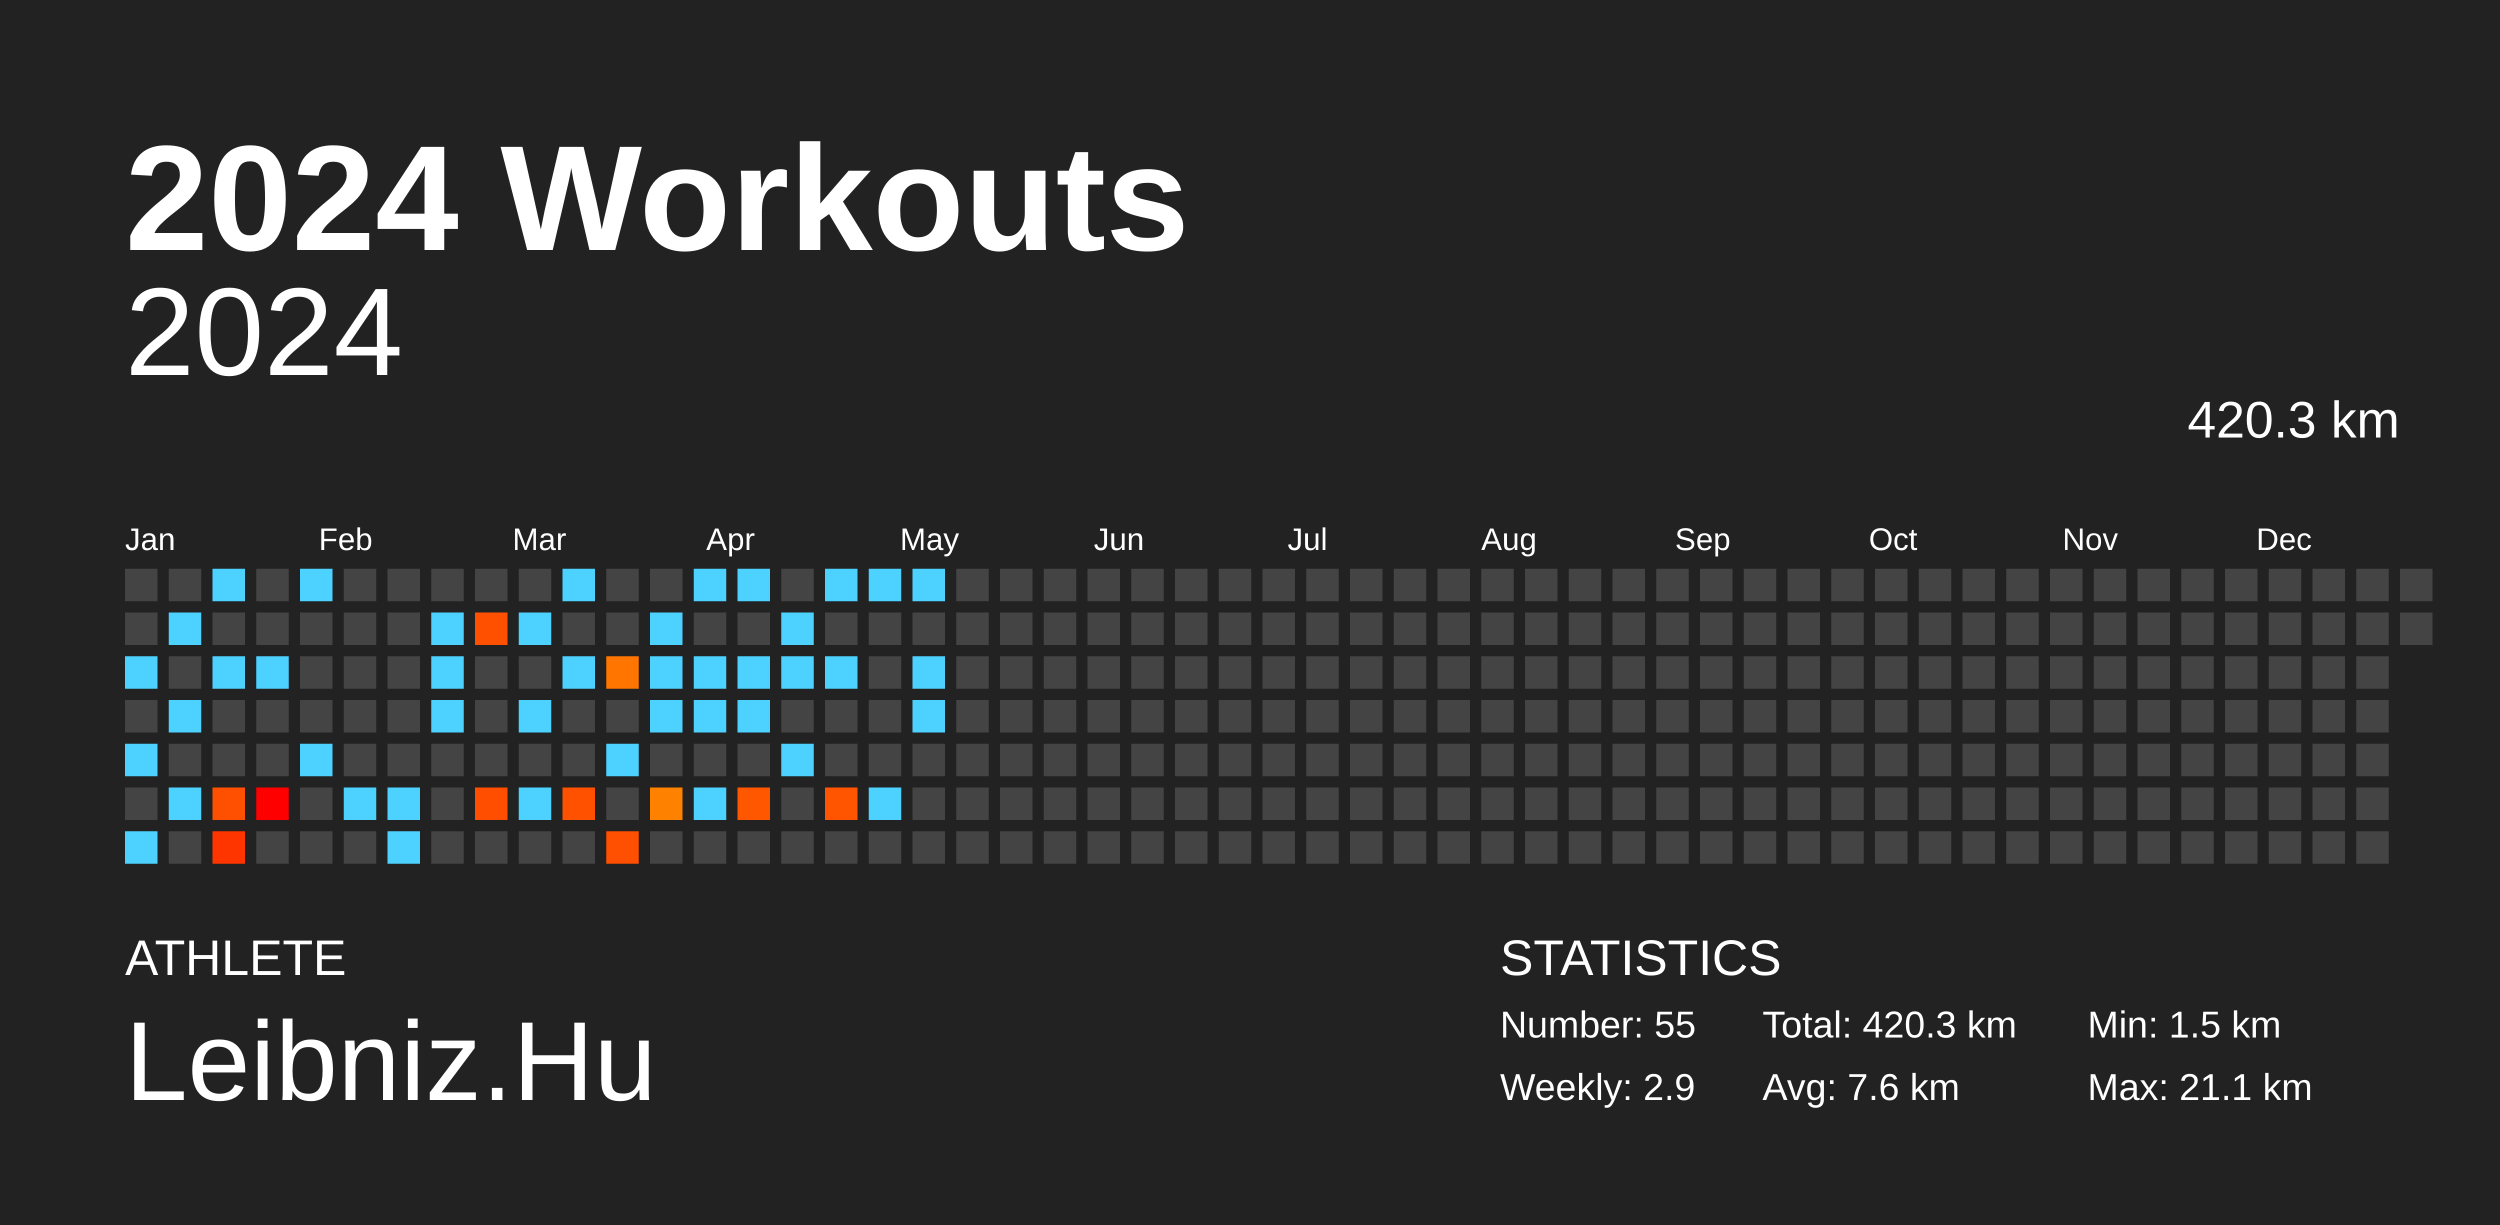
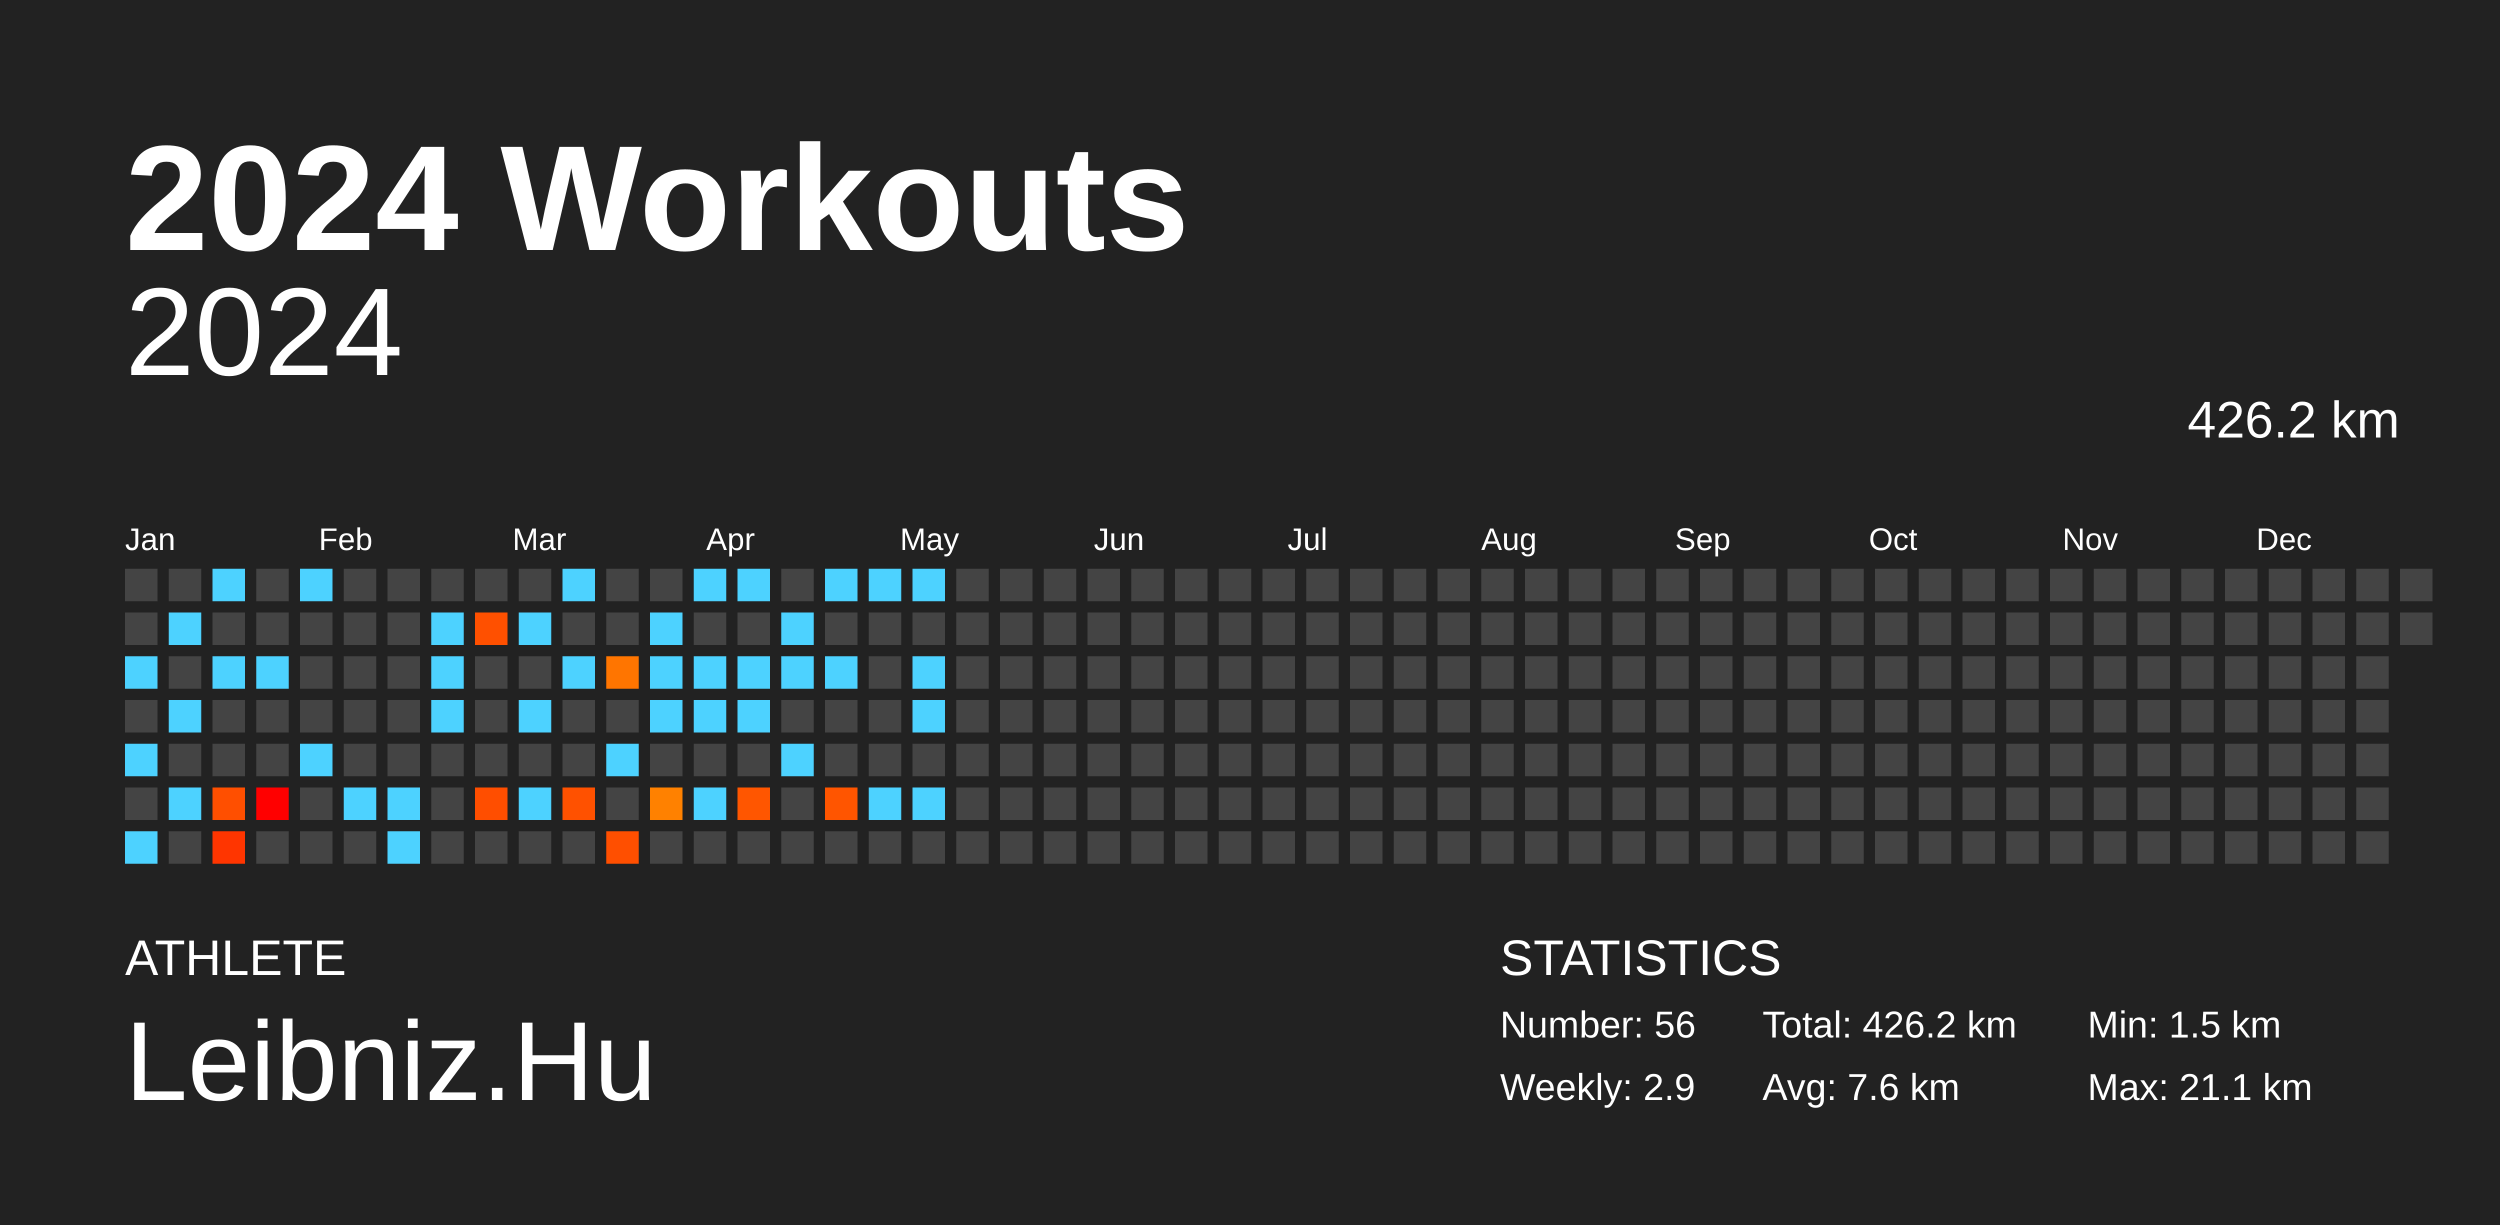
<svg xmlns="http://www.w3.org/2000/svg" baseProfile="full" height="98mm" version="1.1" viewBox="0,0,200,98" width="200mm">
  <defs />
  <rect fill="#222222" height="98" width="200" x="0" y="0" />
  <text fill="#FFFFFF" style="font-size:12px; font-family:Arial; font-weight:bold;" x="10" y="20">2024 Workouts</text>
  <text fill="#FFFFFF" style="font-size:4px; font-family:Arial" x="10" y="78">ATHLETE</text>
  <text fill="#FFFFFF" style="font-size:9px; font-family:Arial" x="10" y="88">Leibniz.Hu</text>
  <text fill="#FFFFFF" style="font-size:4px; font-family:Arial" x="120" y="78">STATISTICS</text>
-   <text fill="#FFFFFF" style="font-size:3px; font-family:Arial" x="120" y="83">Number: 55</text>
+   <text fill="#FFFFFF" style="font-size:3px; font-family:Arial" x="120" y="83">Number: 56</text>
  <text fill="#FFFFFF" style="font-size:3px; font-family:Arial" x="120" y="88">Weekly: 2.9</text>
-   <text fill="#FFFFFF" style="font-size:3px; font-family:Arial" x="141" y="83">Total: 420.3 km</text>
+   <text fill="#FFFFFF" style="font-size:3px; font-family:Arial" x="141" y="83">Total: 426.2 km</text>
  <text fill="#FFFFFF" style="font-size:3px; font-family:Arial" x="141" y="88">Avg: 7.6 km</text>
  <text fill="#FFFFFF" style="font-size:3px; font-family:Arial" x="167" y="83">Min: 1.5 km</text>
  <text fill="#FFFFFF" style="font-size:3px; font-family:Arial" x="167" y="88">Max: 21.1 km</text>
  <text alignment-baseline="hanging" fill="#FFFFFF" style="font-size:10.0px; font-family:Arial;" x="10" y="30">2024</text>
-   <text alignment-baseline="hanging" fill="#FFFFFF" style="font-size:4.125px; font-family:Arial;" x="175" y="35">420.3 km</text>
+   <text alignment-baseline="hanging" fill="#FFFFFF" style="font-size:4.125px; font-family:Arial;" x="175" y="35">426.2 km</text>
  <text fill="#FFFFFF" style="font-size:2.5px; font-family:Arial" x="10.0" y="44">Jan</text>
  <text fill="#FFFFFF" style="font-size:2.5px; font-family:Arial" x="25.5" y="44">Feb</text>
  <text fill="#FFFFFF" style="font-size:2.5px; font-family:Arial" x="41.0" y="44">Mar</text>
  <text fill="#FFFFFF" style="font-size:2.5px; font-family:Arial" x="56.5" y="44">Apr</text>
  <text fill="#FFFFFF" style="font-size:2.5px; font-family:Arial" x="72.0" y="44">May</text>
  <text fill="#FFFFFF" style="font-size:2.5px; font-family:Arial" x="87.5" y="44">Jun</text>
  <text fill="#FFFFFF" style="font-size:2.5px; font-family:Arial" x="103.0" y="44">Jul</text>
  <text fill="#FFFFFF" style="font-size:2.5px; font-family:Arial" x="118.5" y="44">Aug</text>
  <text fill="#FFFFFF" style="font-size:2.5px; font-family:Arial" x="134.0" y="44">Sep</text>
  <text fill="#FFFFFF" style="font-size:2.5px; font-family:Arial" x="149.5" y="44">Oct</text>
  <text fill="#FFFFFF" style="font-size:2.5px; font-family:Arial" x="165.0" y="44">Nov</text>
  <text fill="#FFFFFF" style="font-size:2.5px; font-family:Arial" x="180.5" y="44">Dec</text>
  <rect fill="#444444" height="2.6" width="2.6" x="10.0" y="45.5" />
  <rect fill="#444444" height="2.6" width="2.6" x="10.0" y="49.0" />
  <rect fill="#4dd2ff" height="2.6" width="2.6" x="10.0" y="52.5" />
  <rect fill="#444444" height="2.6" width="2.6" x="10.0" y="56.0" />
  <rect fill="#4dd2ff" height="2.6" width="2.6" x="10.0" y="59.5" />
  <rect fill="#444444" height="2.6" width="2.6" x="10.0" y="63.0" />
  <rect fill="#4dd2ff" height="2.6" width="2.6" x="10.0" y="66.5" />
  <rect fill="#444444" height="2.6" width="2.6" x="13.5" y="45.5" />
  <rect fill="#4dd2ff" height="2.6" width="2.6" x="13.5" y="49.0" />
  <rect fill="#444444" height="2.6" width="2.6" x="13.5" y="52.5" />
  <rect fill="#4dd2ff" height="2.6" width="2.6" x="13.5" y="56.0" />
  <rect fill="#444444" height="2.6" width="2.6" x="13.5" y="59.5" />
  <rect fill="#4dd2ff" height="2.6" width="2.6" x="13.5" y="63.0" />
  <rect fill="#444444" height="2.6" width="2.6" x="13.5" y="66.5" />
  <rect fill="#4dd2ff" height="2.6" width="2.6" x="17.0" y="45.5" />
  <rect fill="#444444" height="2.6" width="2.6" x="17.0" y="49.0" />
  <rect fill="#4dd2ff" height="2.6" width="2.6" x="17.0" y="52.5" />
  <rect fill="#444444" height="2.6" width="2.6" x="17.0" y="56.0" />
  <rect fill="#444444" height="2.6" width="2.6" x="17.0" y="59.5" />
  <rect fill="#ff4f00" height="2.6" width="2.6" x="17.0" y="63.0" />
  <rect fill="#ff3500" height="2.6" width="2.6" x="17.0" y="66.5" />
  <rect fill="#444444" height="2.6" width="2.6" x="20.5" y="45.5" />
  <rect fill="#444444" height="2.6" width="2.6" x="20.5" y="49.0" />
  <rect fill="#4dd2ff" height="2.6" width="2.6" x="20.5" y="52.5" />
  <rect fill="#444444" height="2.6" width="2.6" x="20.5" y="56.0" />
  <rect fill="#444444" height="2.6" width="2.6" x="20.5" y="59.5" />
  <rect fill="red" height="2.6" width="2.6" x="20.5" y="63.0" />
  <rect fill="#444444" height="2.6" width="2.6" x="20.5" y="66.5" />
  <rect fill="#4dd2ff" height="2.6" width="2.6" x="24.0" y="45.5" />
  <rect fill="#444444" height="2.6" width="2.6" x="24.0" y="49.0" />
  <rect fill="#444444" height="2.6" width="2.6" x="24.0" y="52.5" />
  <rect fill="#444444" height="2.6" width="2.6" x="24.0" y="56.0" />
  <rect fill="#4dd2ff" height="2.6" width="2.6" x="24.0" y="59.5" />
  <rect fill="#444444" height="2.6" width="2.6" x="24.0" y="63.0" />
  <rect fill="#444444" height="2.6" width="2.6" x="24.0" y="66.5" />
  <rect fill="#444444" height="2.6" width="2.6" x="27.5" y="45.5" />
  <rect fill="#444444" height="2.6" width="2.6" x="27.5" y="49.0" />
  <rect fill="#444444" height="2.6" width="2.6" x="27.5" y="52.5" />
  <rect fill="#444444" height="2.6" width="2.6" x="27.5" y="56.0" />
  <rect fill="#444444" height="2.6" width="2.6" x="27.5" y="59.5" />
  <rect fill="#4dd2ff" height="2.6" width="2.6" x="27.5" y="63.0" />
  <rect fill="#444444" height="2.6" width="2.6" x="27.5" y="66.5" />
  <rect fill="#444444" height="2.6" width="2.6" x="31.0" y="45.5" />
  <rect fill="#444444" height="2.6" width="2.6" x="31.0" y="49.0" />
  <rect fill="#444444" height="2.6" width="2.6" x="31.0" y="52.5" />
  <rect fill="#444444" height="2.6" width="2.6" x="31.0" y="56.0" />
  <rect fill="#444444" height="2.6" width="2.6" x="31.0" y="59.5" />
  <rect fill="#4dd2ff" height="2.6" width="2.6" x="31.0" y="63.0" />
  <rect fill="#4dd2ff" height="2.6" width="2.6" x="31.0" y="66.5" />
  <rect fill="#444444" height="2.6" width="2.6" x="34.5" y="45.5" />
  <rect fill="#4dd2ff" height="2.6" width="2.6" x="34.5" y="49.0" />
  <rect fill="#4dd2ff" height="2.6" width="2.6" x="34.5" y="52.5" />
  <rect fill="#4dd2ff" height="2.6" width="2.6" x="34.5" y="56.0" />
  <rect fill="#444444" height="2.6" width="2.6" x="34.5" y="59.5" />
  <rect fill="#444444" height="2.6" width="2.6" x="34.5" y="63.0" />
  <rect fill="#444444" height="2.6" width="2.6" x="34.5" y="66.5" />
  <rect fill="#444444" height="2.6" width="2.6" x="38.0" y="45.5" />
  <rect fill="#ff5000" height="2.6" width="2.6" x="38.0" y="49.0" />
  <rect fill="#444444" height="2.6" width="2.6" x="38.0" y="52.5" />
  <rect fill="#444444" height="2.6" width="2.6" x="38.0" y="56.0" />
  <rect fill="#444444" height="2.6" width="2.6" x="38.0" y="59.5" />
  <rect fill="#ff4e00" height="2.6" width="2.6" x="38.0" y="63.0" />
  <rect fill="#444444" height="2.6" width="2.6" x="38.0" y="66.5" />
  <rect fill="#444444" height="2.6" width="2.6" x="41.5" y="45.5" />
  <rect fill="#4dd2ff" height="2.6" width="2.6" x="41.5" y="49.0" />
  <rect fill="#444444" height="2.6" width="2.6" x="41.5" y="52.5" />
  <rect fill="#4dd2ff" height="2.6" width="2.6" x="41.5" y="56.0" />
  <rect fill="#444444" height="2.6" width="2.6" x="41.5" y="59.5" />
  <rect fill="#4dd2ff" height="2.6" width="2.6" x="41.5" y="63.0" />
  <rect fill="#444444" height="2.6" width="2.6" x="41.5" y="66.5" />
  <rect fill="#4dd2ff" height="2.6" width="2.6" x="45.0" y="45.5" />
  <rect fill="#444444" height="2.6" width="2.6" x="45.0" y="49.0" />
  <rect fill="#4dd2ff" height="2.6" width="2.6" x="45.0" y="52.5" />
  <rect fill="#444444" height="2.6" width="2.6" x="45.0" y="56.0" />
  <rect fill="#444444" height="2.6" width="2.6" x="45.0" y="59.5" />
  <rect fill="#ff5100" height="2.6" width="2.6" x="45.0" y="63.0" />
  <rect fill="#444444" height="2.6" width="2.6" x="45.0" y="66.5" />
  <rect fill="#444444" height="2.6" width="2.6" x="48.5" y="45.5" />
  <rect fill="#444444" height="2.6" width="2.6" x="48.5" y="49.0" />
  <rect fill="#ff7500" height="2.6" width="2.6" x="48.5" y="52.5" />
  <rect fill="#444444" height="2.6" width="2.6" x="48.5" y="56.0" />
  <rect fill="#4dd2ff" height="2.6" width="2.6" x="48.5" y="59.5" />
  <rect fill="#444444" height="2.6" width="2.6" x="48.5" y="63.0" />
  <rect fill="#ff4f00" height="2.6" width="2.6" x="48.5" y="66.5" />
  <rect fill="#444444" height="2.6" width="2.6" x="52.0" y="45.5" />
  <rect fill="#4dd2ff" height="2.6" width="2.6" x="52.0" y="49.0" />
  <rect fill="#4dd2ff" height="2.6" width="2.6" x="52.0" y="52.5" />
  <rect fill="#4dd2ff" height="2.6" width="2.6" x="52.0" y="56.0" />
  <rect fill="#444444" height="2.6" width="2.6" x="52.0" y="59.5" />
  <rect fill="#ff8100" height="2.6" width="2.6" x="52.0" y="63.0" />
  <rect fill="#444444" height="2.6" width="2.6" x="52.0" y="66.5" />
  <rect fill="#4dd2ff" height="2.6" width="2.6" x="55.5" y="45.5" />
  <rect fill="#444444" height="2.6" width="2.6" x="55.5" y="49.0" />
  <rect fill="#4dd2ff" height="2.6" width="2.6" x="55.5" y="52.5" />
  <rect fill="#4dd2ff" height="2.6" width="2.6" x="55.5" y="56.0" />
  <rect fill="#444444" height="2.6" width="2.6" x="55.5" y="59.5" />
  <rect fill="#4dd2ff" height="2.6" width="2.6" x="55.5" y="63.0" />
  <rect fill="#444444" height="2.6" width="2.6" x="55.5" y="66.5" />
  <rect fill="#4dd2ff" height="2.6" width="2.6" x="59.0" y="45.5" />
  <rect fill="#444444" height="2.6" width="2.6" x="59.0" y="49.0" />
  <rect fill="#4dd2ff" height="2.6" width="2.6" x="59.0" y="52.5" />
  <rect fill="#4dd2ff" height="2.6" width="2.6" x="59.0" y="56.0" />
  <rect fill="#444444" height="2.6" width="2.6" x="59.0" y="59.5" />
  <rect fill="#ff5600" height="2.6" width="2.6" x="59.0" y="63.0" />
  <rect fill="#444444" height="2.6" width="2.6" x="59.0" y="66.5" />
  <rect fill="#444444" height="2.6" width="2.6" x="62.5" y="45.5" />
  <rect fill="#4dd2ff" height="2.6" width="2.6" x="62.5" y="49.0" />
  <rect fill="#4dd2ff" height="2.6" width="2.6" x="62.5" y="52.5" />
  <rect fill="#444444" height="2.6" width="2.6" x="62.5" y="56.0" />
  <rect fill="#4dd2ff" height="2.6" width="2.6" x="62.5" y="59.5" />
  <rect fill="#444444" height="2.6" width="2.6" x="62.5" y="63.0" />
  <rect fill="#444444" height="2.6" width="2.6" x="62.5" y="66.5" />
  <rect fill="#4dd2ff" height="2.6" width="2.6" x="66.0" y="45.5" />
  <rect fill="#444444" height="2.6" width="2.6" x="66.0" y="49.0" />
  <rect fill="#4dd2ff" height="2.6" width="2.6" x="66.0" y="52.5" />
  <rect fill="#444444" height="2.6" width="2.6" x="66.0" y="56.0" />
  <rect fill="#444444" height="2.6" width="2.6" x="66.0" y="59.5" />
  <rect fill="#ff5500" height="2.6" width="2.6" x="66.0" y="63.0" />
  <rect fill="#444444" height="2.6" width="2.6" x="66.0" y="66.5" />
  <rect fill="#4dd2ff" height="2.6" width="2.6" x="69.5" y="45.5" />
  <rect fill="#444444" height="2.6" width="2.6" x="69.5" y="49.0" />
  <rect fill="#444444" height="2.6" width="2.6" x="69.5" y="52.5" />
  <rect fill="#444444" height="2.6" width="2.6" x="69.5" y="56.0" />
  <rect fill="#444444" height="2.6" width="2.6" x="69.5" y="59.5" />
  <rect fill="#4dd2ff" height="2.6" width="2.6" x="69.5" y="63.0" />
  <rect fill="#444444" height="2.6" width="2.6" x="69.5" y="66.5" />
  <rect fill="#4dd2ff" height="2.6" width="2.6" x="73.0" y="45.5" />
  <rect fill="#444444" height="2.6" width="2.6" x="73.0" y="49.0" />
  <rect fill="#4dd2ff" height="2.6" width="2.6" x="73.0" y="52.5" />
  <rect fill="#4dd2ff" height="2.6" width="2.6" x="73.0" y="56.0" />
  <rect fill="#444444" height="2.6" width="2.6" x="73.0" y="59.5" />
-   <rect fill="#444444" height="2.6" width="2.6" x="73.0" y="63.0" />
+   <rect fill="#4dd2ff" height="2.6" width="2.6" x="73.0" y="63.0" />
  <rect fill="#444444" height="2.6" width="2.6" x="73.0" y="66.5" />
  <rect fill="#444444" height="2.6" width="2.6" x="76.5" y="45.5" />
  <rect fill="#444444" height="2.6" width="2.6" x="76.5" y="49.0" />
  <rect fill="#444444" height="2.6" width="2.6" x="76.5" y="52.5" />
  <rect fill="#444444" height="2.6" width="2.6" x="76.5" y="56.0" />
  <rect fill="#444444" height="2.6" width="2.6" x="76.5" y="59.5" />
  <rect fill="#444444" height="2.6" width="2.6" x="76.5" y="63.0" />
  <rect fill="#444444" height="2.6" width="2.6" x="76.5" y="66.5" />
  <rect fill="#444444" height="2.6" width="2.6" x="80.0" y="45.5" />
  <rect fill="#444444" height="2.6" width="2.6" x="80.0" y="49.0" />
  <rect fill="#444444" height="2.6" width="2.6" x="80.0" y="52.5" />
  <rect fill="#444444" height="2.6" width="2.6" x="80.0" y="56.0" />
  <rect fill="#444444" height="2.6" width="2.6" x="80.0" y="59.5" />
  <rect fill="#444444" height="2.6" width="2.6" x="80.0" y="63.0" />
  <rect fill="#444444" height="2.6" width="2.6" x="80.0" y="66.5" />
  <rect fill="#444444" height="2.6" width="2.6" x="83.5" y="45.5" />
  <rect fill="#444444" height="2.6" width="2.6" x="83.5" y="49.0" />
  <rect fill="#444444" height="2.6" width="2.6" x="83.5" y="52.5" />
  <rect fill="#444444" height="2.6" width="2.6" x="83.5" y="56.0" />
  <rect fill="#444444" height="2.6" width="2.6" x="83.5" y="59.5" />
  <rect fill="#444444" height="2.6" width="2.6" x="83.5" y="63.0" />
  <rect fill="#444444" height="2.6" width="2.6" x="83.5" y="66.5" />
  <rect fill="#444444" height="2.6" width="2.6" x="87.0" y="45.5" />
  <rect fill="#444444" height="2.6" width="2.6" x="87.0" y="49.0" />
  <rect fill="#444444" height="2.6" width="2.6" x="87.0" y="52.5" />
  <rect fill="#444444" height="2.6" width="2.6" x="87.0" y="56.0" />
  <rect fill="#444444" height="2.6" width="2.6" x="87.0" y="59.5" />
  <rect fill="#444444" height="2.6" width="2.6" x="87.0" y="63.0" />
  <rect fill="#444444" height="2.6" width="2.6" x="87.0" y="66.5" />
  <rect fill="#444444" height="2.6" width="2.6" x="90.5" y="45.5" />
  <rect fill="#444444" height="2.6" width="2.6" x="90.5" y="49.0" />
  <rect fill="#444444" height="2.6" width="2.6" x="90.5" y="52.5" />
  <rect fill="#444444" height="2.6" width="2.6" x="90.5" y="56.0" />
  <rect fill="#444444" height="2.6" width="2.6" x="90.5" y="59.5" />
  <rect fill="#444444" height="2.6" width="2.6" x="90.5" y="63.0" />
  <rect fill="#444444" height="2.6" width="2.6" x="90.5" y="66.5" />
  <rect fill="#444444" height="2.6" width="2.6" x="94.0" y="45.5" />
  <rect fill="#444444" height="2.6" width="2.6" x="94.0" y="49.0" />
  <rect fill="#444444" height="2.6" width="2.6" x="94.0" y="52.5" />
  <rect fill="#444444" height="2.6" width="2.6" x="94.0" y="56.0" />
  <rect fill="#444444" height="2.6" width="2.6" x="94.0" y="59.5" />
  <rect fill="#444444" height="2.6" width="2.6" x="94.0" y="63.0" />
  <rect fill="#444444" height="2.6" width="2.6" x="94.0" y="66.5" />
  <rect fill="#444444" height="2.6" width="2.6" x="97.5" y="45.5" />
  <rect fill="#444444" height="2.6" width="2.6" x="97.5" y="49.0" />
  <rect fill="#444444" height="2.6" width="2.6" x="97.5" y="52.5" />
  <rect fill="#444444" height="2.6" width="2.6" x="97.5" y="56.0" />
  <rect fill="#444444" height="2.6" width="2.6" x="97.5" y="59.5" />
  <rect fill="#444444" height="2.6" width="2.6" x="97.5" y="63.0" />
  <rect fill="#444444" height="2.6" width="2.6" x="97.5" y="66.5" />
  <rect fill="#444444" height="2.6" width="2.6" x="101.0" y="45.5" />
  <rect fill="#444444" height="2.6" width="2.6" x="101.0" y="49.0" />
  <rect fill="#444444" height="2.6" width="2.6" x="101.0" y="52.5" />
  <rect fill="#444444" height="2.6" width="2.6" x="101.0" y="56.0" />
  <rect fill="#444444" height="2.6" width="2.6" x="101.0" y="59.5" />
  <rect fill="#444444" height="2.6" width="2.6" x="101.0" y="63.0" />
  <rect fill="#444444" height="2.6" width="2.6" x="101.0" y="66.5" />
  <rect fill="#444444" height="2.6" width="2.6" x="104.5" y="45.5" />
  <rect fill="#444444" height="2.6" width="2.6" x="104.5" y="49.0" />
  <rect fill="#444444" height="2.6" width="2.6" x="104.5" y="52.5" />
  <rect fill="#444444" height="2.6" width="2.6" x="104.5" y="56.0" />
  <rect fill="#444444" height="2.6" width="2.6" x="104.5" y="59.5" />
  <rect fill="#444444" height="2.6" width="2.6" x="104.5" y="63.0" />
  <rect fill="#444444" height="2.6" width="2.6" x="104.5" y="66.5" />
  <rect fill="#444444" height="2.6" width="2.6" x="108.0" y="45.5" />
  <rect fill="#444444" height="2.6" width="2.6" x="108.0" y="49.0" />
  <rect fill="#444444" height="2.6" width="2.6" x="108.0" y="52.5" />
  <rect fill="#444444" height="2.6" width="2.6" x="108.0" y="56.0" />
  <rect fill="#444444" height="2.6" width="2.6" x="108.0" y="59.5" />
  <rect fill="#444444" height="2.6" width="2.6" x="108.0" y="63.0" />
  <rect fill="#444444" height="2.6" width="2.6" x="108.0" y="66.5" />
  <rect fill="#444444" height="2.6" width="2.6" x="111.5" y="45.5" />
  <rect fill="#444444" height="2.6" width="2.6" x="111.5" y="49.0" />
  <rect fill="#444444" height="2.6" width="2.6" x="111.5" y="52.5" />
  <rect fill="#444444" height="2.6" width="2.6" x="111.5" y="56.0" />
  <rect fill="#444444" height="2.6" width="2.6" x="111.5" y="59.5" />
  <rect fill="#444444" height="2.6" width="2.6" x="111.5" y="63.0" />
  <rect fill="#444444" height="2.6" width="2.6" x="111.5" y="66.5" />
  <rect fill="#444444" height="2.6" width="2.6" x="115.0" y="45.5" />
  <rect fill="#444444" height="2.6" width="2.6" x="115.0" y="49.0" />
  <rect fill="#444444" height="2.6" width="2.6" x="115.0" y="52.5" />
  <rect fill="#444444" height="2.6" width="2.6" x="115.0" y="56.0" />
  <rect fill="#444444" height="2.6" width="2.6" x="115.0" y="59.5" />
  <rect fill="#444444" height="2.6" width="2.6" x="115.0" y="63.0" />
  <rect fill="#444444" height="2.6" width="2.6" x="115.0" y="66.5" />
  <rect fill="#444444" height="2.6" width="2.6" x="118.5" y="45.5" />
  <rect fill="#444444" height="2.6" width="2.6" x="118.5" y="49.0" />
  <rect fill="#444444" height="2.6" width="2.6" x="118.5" y="52.5" />
  <rect fill="#444444" height="2.6" width="2.6" x="118.5" y="56.0" />
  <rect fill="#444444" height="2.6" width="2.6" x="118.5" y="59.5" />
  <rect fill="#444444" height="2.6" width="2.6" x="118.5" y="63.0" />
  <rect fill="#444444" height="2.6" width="2.6" x="118.5" y="66.5" />
  <rect fill="#444444" height="2.6" width="2.6" x="122.0" y="45.5" />
  <rect fill="#444444" height="2.6" width="2.6" x="122.0" y="49.0" />
  <rect fill="#444444" height="2.6" width="2.6" x="122.0" y="52.5" />
  <rect fill="#444444" height="2.6" width="2.6" x="122.0" y="56.0" />
  <rect fill="#444444" height="2.6" width="2.6" x="122.0" y="59.5" />
  <rect fill="#444444" height="2.6" width="2.6" x="122.0" y="63.0" />
  <rect fill="#444444" height="2.6" width="2.6" x="122.0" y="66.5" />
  <rect fill="#444444" height="2.6" width="2.6" x="125.5" y="45.5" />
  <rect fill="#444444" height="2.6" width="2.6" x="125.5" y="49.0" />
  <rect fill="#444444" height="2.6" width="2.6" x="125.5" y="52.5" />
  <rect fill="#444444" height="2.6" width="2.6" x="125.5" y="56.0" />
  <rect fill="#444444" height="2.6" width="2.6" x="125.5" y="59.5" />
  <rect fill="#444444" height="2.6" width="2.6" x="125.5" y="63.0" />
  <rect fill="#444444" height="2.6" width="2.6" x="125.5" y="66.5" />
  <rect fill="#444444" height="2.6" width="2.6" x="129.0" y="45.5" />
  <rect fill="#444444" height="2.6" width="2.6" x="129.0" y="49.0" />
  <rect fill="#444444" height="2.6" width="2.6" x="129.0" y="52.5" />
  <rect fill="#444444" height="2.6" width="2.6" x="129.0" y="56.0" />
  <rect fill="#444444" height="2.6" width="2.6" x="129.0" y="59.5" />
  <rect fill="#444444" height="2.6" width="2.6" x="129.0" y="63.0" />
  <rect fill="#444444" height="2.6" width="2.6" x="129.0" y="66.5" />
  <rect fill="#444444" height="2.6" width="2.6" x="132.5" y="45.5" />
  <rect fill="#444444" height="2.6" width="2.6" x="132.5" y="49.0" />
  <rect fill="#444444" height="2.6" width="2.6" x="132.5" y="52.5" />
  <rect fill="#444444" height="2.6" width="2.6" x="132.5" y="56.0" />
  <rect fill="#444444" height="2.6" width="2.6" x="132.5" y="59.5" />
  <rect fill="#444444" height="2.6" width="2.6" x="132.5" y="63.0" />
  <rect fill="#444444" height="2.6" width="2.6" x="132.5" y="66.5" />
  <rect fill="#444444" height="2.6" width="2.6" x="136.0" y="45.5" />
  <rect fill="#444444" height="2.6" width="2.6" x="136.0" y="49.0" />
  <rect fill="#444444" height="2.6" width="2.6" x="136.0" y="52.5" />
  <rect fill="#444444" height="2.6" width="2.6" x="136.0" y="56.0" />
  <rect fill="#444444" height="2.6" width="2.6" x="136.0" y="59.5" />
  <rect fill="#444444" height="2.6" width="2.6" x="136.0" y="63.0" />
  <rect fill="#444444" height="2.6" width="2.6" x="136.0" y="66.5" />
  <rect fill="#444444" height="2.6" width="2.6" x="139.5" y="45.5" />
  <rect fill="#444444" height="2.6" width="2.6" x="139.5" y="49.0" />
  <rect fill="#444444" height="2.6" width="2.6" x="139.5" y="52.5" />
  <rect fill="#444444" height="2.6" width="2.6" x="139.5" y="56.0" />
  <rect fill="#444444" height="2.6" width="2.6" x="139.5" y="59.5" />
  <rect fill="#444444" height="2.6" width="2.6" x="139.5" y="63.0" />
  <rect fill="#444444" height="2.6" width="2.6" x="139.5" y="66.5" />
  <rect fill="#444444" height="2.6" width="2.6" x="143.0" y="45.5" />
  <rect fill="#444444" height="2.6" width="2.6" x="143.0" y="49.0" />
  <rect fill="#444444" height="2.6" width="2.6" x="143.0" y="52.5" />
  <rect fill="#444444" height="2.6" width="2.6" x="143.0" y="56.0" />
  <rect fill="#444444" height="2.6" width="2.6" x="143.0" y="59.5" />
  <rect fill="#444444" height="2.6" width="2.6" x="143.0" y="63.0" />
  <rect fill="#444444" height="2.6" width="2.6" x="143.0" y="66.5" />
  <rect fill="#444444" height="2.6" width="2.6" x="146.5" y="45.5" />
  <rect fill="#444444" height="2.6" width="2.6" x="146.5" y="49.0" />
  <rect fill="#444444" height="2.6" width="2.6" x="146.5" y="52.5" />
  <rect fill="#444444" height="2.6" width="2.6" x="146.5" y="56.0" />
  <rect fill="#444444" height="2.6" width="2.6" x="146.5" y="59.5" />
  <rect fill="#444444" height="2.6" width="2.6" x="146.5" y="63.0" />
  <rect fill="#444444" height="2.6" width="2.6" x="146.5" y="66.5" />
  <rect fill="#444444" height="2.6" width="2.6" x="150.0" y="45.5" />
  <rect fill="#444444" height="2.6" width="2.6" x="150.0" y="49.0" />
  <rect fill="#444444" height="2.6" width="2.6" x="150.0" y="52.5" />
  <rect fill="#444444" height="2.6" width="2.6" x="150.0" y="56.0" />
  <rect fill="#444444" height="2.6" width="2.6" x="150.0" y="59.5" />
  <rect fill="#444444" height="2.6" width="2.6" x="150.0" y="63.0" />
  <rect fill="#444444" height="2.6" width="2.6" x="150.0" y="66.5" />
  <rect fill="#444444" height="2.6" width="2.6" x="153.5" y="45.5" />
  <rect fill="#444444" height="2.6" width="2.6" x="153.5" y="49.0" />
  <rect fill="#444444" height="2.6" width="2.6" x="153.5" y="52.5" />
  <rect fill="#444444" height="2.6" width="2.6" x="153.5" y="56.0" />
  <rect fill="#444444" height="2.6" width="2.6" x="153.5" y="59.5" />
  <rect fill="#444444" height="2.6" width="2.6" x="153.5" y="63.0" />
  <rect fill="#444444" height="2.6" width="2.6" x="153.5" y="66.5" />
  <rect fill="#444444" height="2.6" width="2.6" x="157.0" y="45.5" />
  <rect fill="#444444" height="2.6" width="2.6" x="157.0" y="49.0" />
  <rect fill="#444444" height="2.6" width="2.6" x="157.0" y="52.5" />
  <rect fill="#444444" height="2.6" width="2.6" x="157.0" y="56.0" />
  <rect fill="#444444" height="2.6" width="2.6" x="157.0" y="59.5" />
  <rect fill="#444444" height="2.6" width="2.6" x="157.0" y="63.0" />
  <rect fill="#444444" height="2.6" width="2.6" x="157.0" y="66.5" />
  <rect fill="#444444" height="2.6" width="2.6" x="160.5" y="45.5" />
  <rect fill="#444444" height="2.6" width="2.6" x="160.5" y="49.0" />
  <rect fill="#444444" height="2.6" width="2.6" x="160.5" y="52.5" />
  <rect fill="#444444" height="2.6" width="2.6" x="160.5" y="56.0" />
  <rect fill="#444444" height="2.6" width="2.6" x="160.5" y="59.5" />
  <rect fill="#444444" height="2.6" width="2.6" x="160.5" y="63.0" />
  <rect fill="#444444" height="2.6" width="2.6" x="160.5" y="66.5" />
  <rect fill="#444444" height="2.6" width="2.6" x="164.0" y="45.5" />
  <rect fill="#444444" height="2.6" width="2.6" x="164.0" y="49.0" />
  <rect fill="#444444" height="2.6" width="2.6" x="164.0" y="52.5" />
  <rect fill="#444444" height="2.6" width="2.6" x="164.0" y="56.0" />
  <rect fill="#444444" height="2.6" width="2.6" x="164.0" y="59.5" />
  <rect fill="#444444" height="2.6" width="2.6" x="164.0" y="63.0" />
  <rect fill="#444444" height="2.6" width="2.6" x="164.0" y="66.5" />
  <rect fill="#444444" height="2.6" width="2.6" x="167.5" y="45.5" />
  <rect fill="#444444" height="2.6" width="2.6" x="167.5" y="49.0" />
  <rect fill="#444444" height="2.6" width="2.6" x="167.5" y="52.5" />
  <rect fill="#444444" height="2.6" width="2.6" x="167.5" y="56.0" />
  <rect fill="#444444" height="2.6" width="2.6" x="167.5" y="59.5" />
  <rect fill="#444444" height="2.6" width="2.6" x="167.5" y="63.0" />
  <rect fill="#444444" height="2.6" width="2.6" x="167.5" y="66.5" />
  <rect fill="#444444" height="2.6" width="2.6" x="171.0" y="45.5" />
  <rect fill="#444444" height="2.6" width="2.6" x="171.0" y="49.0" />
  <rect fill="#444444" height="2.6" width="2.6" x="171.0" y="52.5" />
  <rect fill="#444444" height="2.6" width="2.6" x="171.0" y="56.0" />
  <rect fill="#444444" height="2.6" width="2.6" x="171.0" y="59.5" />
  <rect fill="#444444" height="2.6" width="2.6" x="171.0" y="63.0" />
  <rect fill="#444444" height="2.6" width="2.6" x="171.0" y="66.5" />
  <rect fill="#444444" height="2.6" width="2.6" x="174.5" y="45.5" />
  <rect fill="#444444" height="2.6" width="2.6" x="174.5" y="49.0" />
  <rect fill="#444444" height="2.6" width="2.6" x="174.5" y="52.5" />
  <rect fill="#444444" height="2.6" width="2.6" x="174.5" y="56.0" />
  <rect fill="#444444" height="2.6" width="2.6" x="174.5" y="59.5" />
  <rect fill="#444444" height="2.6" width="2.6" x="174.5" y="63.0" />
  <rect fill="#444444" height="2.6" width="2.6" x="174.5" y="66.5" />
  <rect fill="#444444" height="2.6" width="2.6" x="178.0" y="45.5" />
  <rect fill="#444444" height="2.6" width="2.6" x="178.0" y="49.0" />
  <rect fill="#444444" height="2.6" width="2.6" x="178.0" y="52.5" />
  <rect fill="#444444" height="2.6" width="2.6" x="178.0" y="56.0" />
  <rect fill="#444444" height="2.6" width="2.6" x="178.0" y="59.5" />
  <rect fill="#444444" height="2.6" width="2.6" x="178.0" y="63.0" />
  <rect fill="#444444" height="2.6" width="2.6" x="178.0" y="66.5" />
  <rect fill="#444444" height="2.6" width="2.6" x="181.5" y="45.5" />
  <rect fill="#444444" height="2.6" width="2.6" x="181.5" y="49.0" />
  <rect fill="#444444" height="2.6" width="2.6" x="181.5" y="52.5" />
  <rect fill="#444444" height="2.6" width="2.6" x="181.5" y="56.0" />
  <rect fill="#444444" height="2.6" width="2.6" x="181.5" y="59.5" />
  <rect fill="#444444" height="2.6" width="2.6" x="181.5" y="63.0" />
  <rect fill="#444444" height="2.6" width="2.6" x="181.5" y="66.5" />
  <rect fill="#444444" height="2.6" width="2.6" x="185.0" y="45.5" />
  <rect fill="#444444" height="2.6" width="2.6" x="185.0" y="49.0" />
  <rect fill="#444444" height="2.6" width="2.6" x="185.0" y="52.5" />
  <rect fill="#444444" height="2.6" width="2.6" x="185.0" y="56.0" />
  <rect fill="#444444" height="2.6" width="2.6" x="185.0" y="59.5" />
  <rect fill="#444444" height="2.6" width="2.6" x="185.0" y="63.0" />
  <rect fill="#444444" height="2.6" width="2.6" x="185.0" y="66.5" />
  <rect fill="#444444" height="2.6" width="2.6" x="188.5" y="45.5" />
  <rect fill="#444444" height="2.6" width="2.6" x="188.5" y="49.0" />
  <rect fill="#444444" height="2.6" width="2.6" x="188.5" y="52.5" />
  <rect fill="#444444" height="2.6" width="2.6" x="188.5" y="56.0" />
  <rect fill="#444444" height="2.6" width="2.6" x="188.5" y="59.5" />
  <rect fill="#444444" height="2.6" width="2.6" x="188.5" y="63.0" />
  <rect fill="#444444" height="2.6" width="2.6" x="188.5" y="66.5" />
  <rect fill="#444444" height="2.6" width="2.6" x="192.0" y="45.5" />
  <rect fill="#444444" height="2.6" width="2.6" x="192.0" y="49.0" />
</svg>
